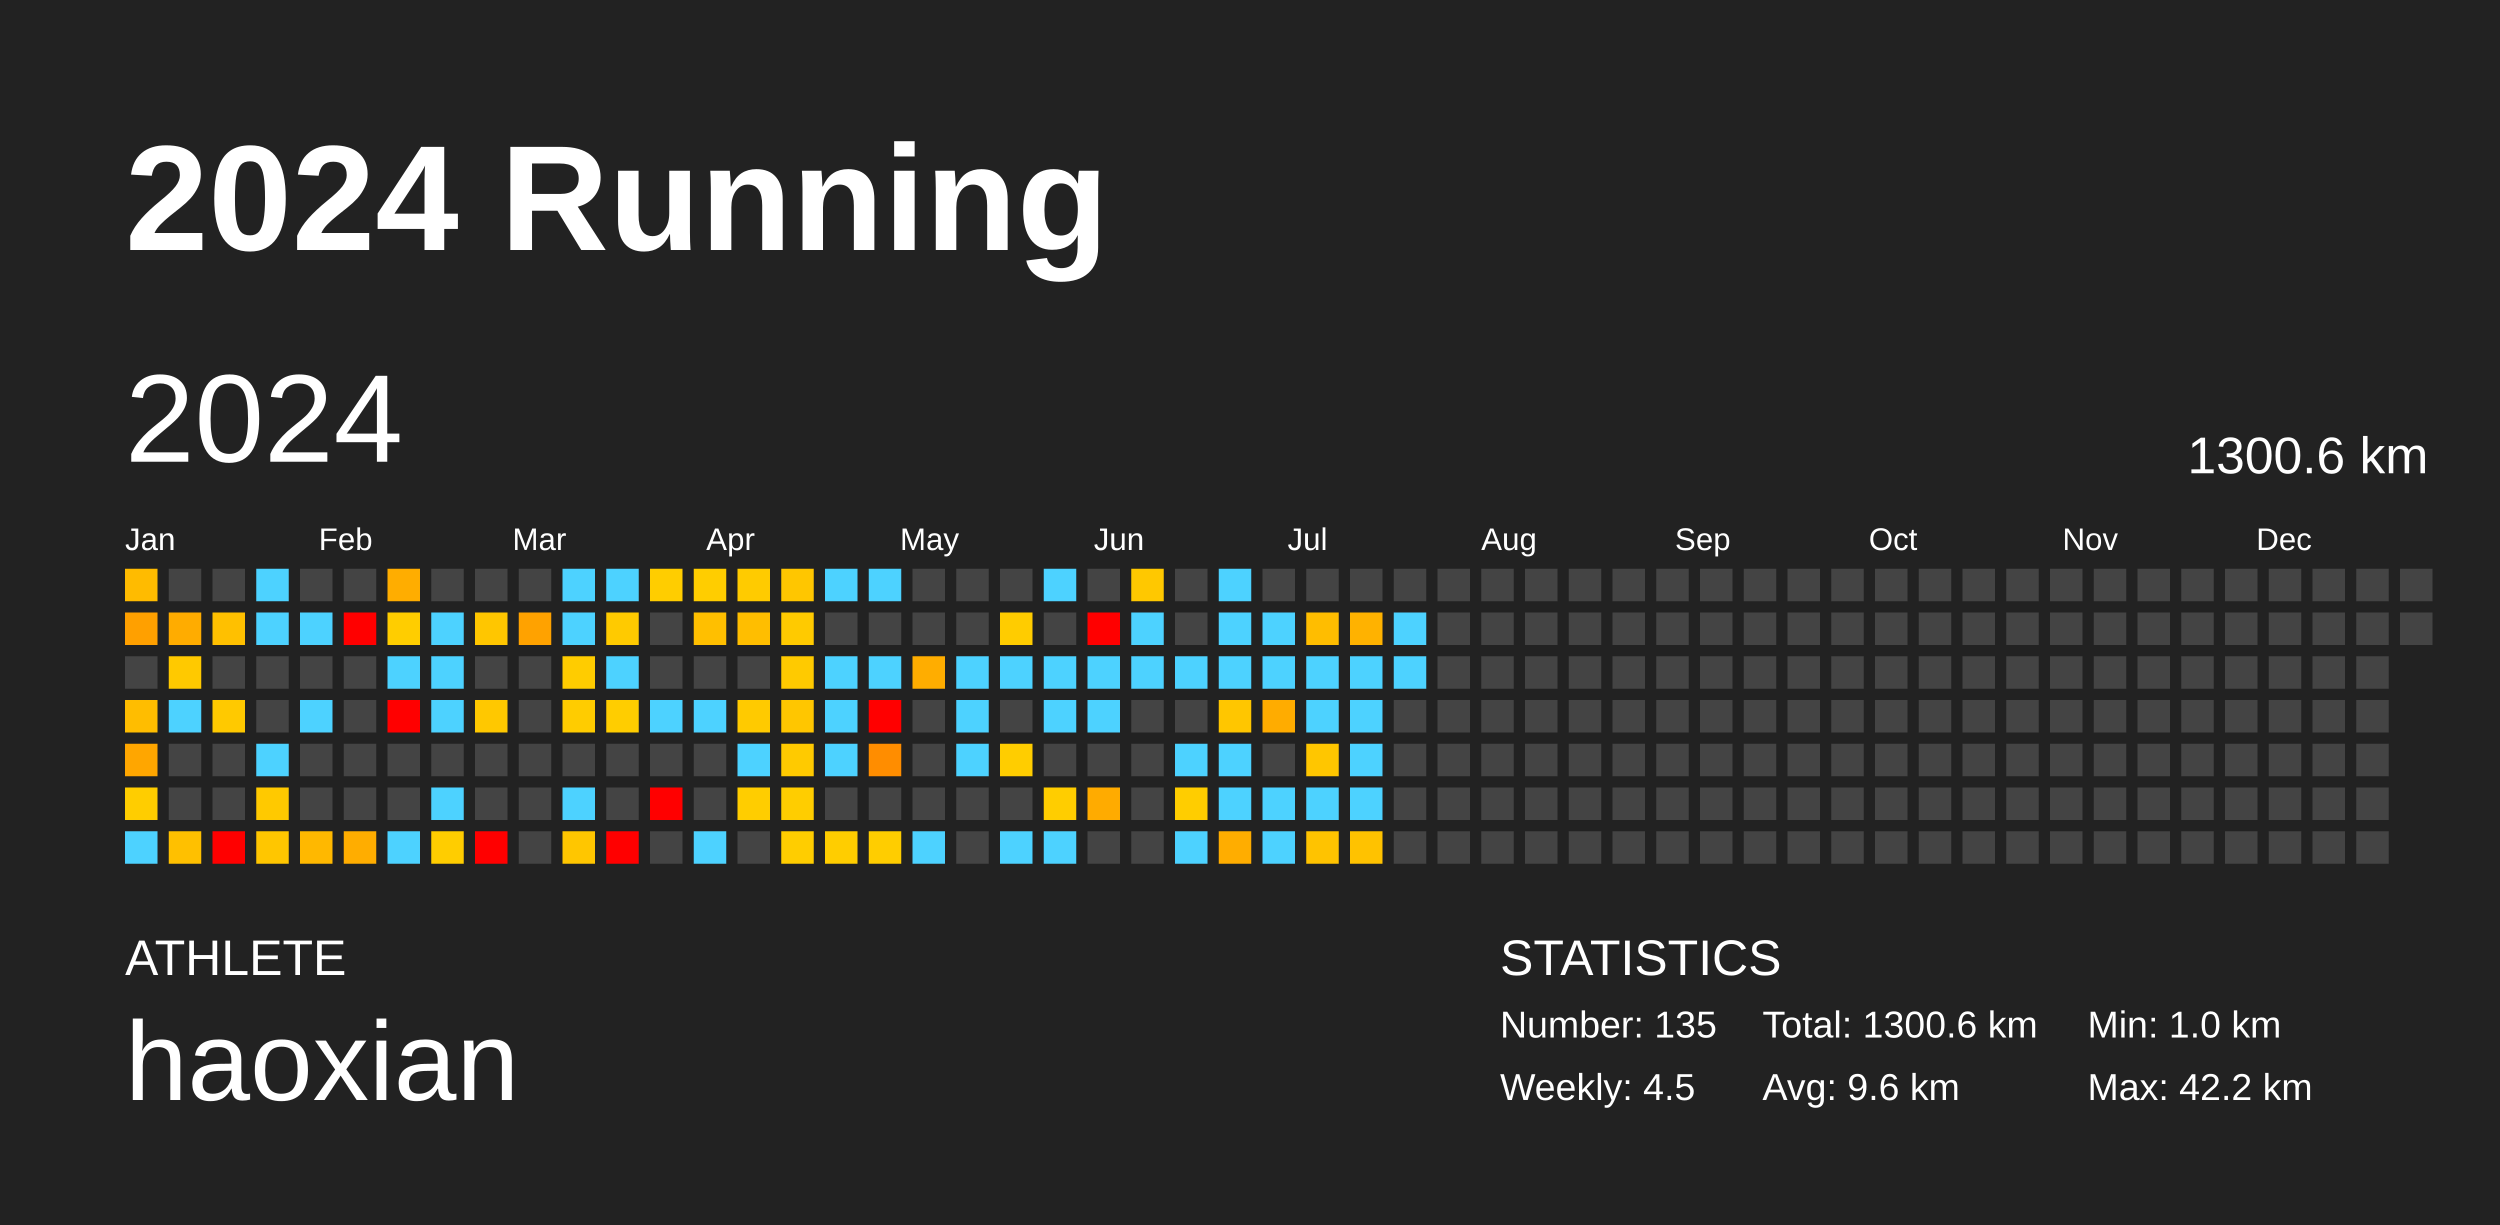
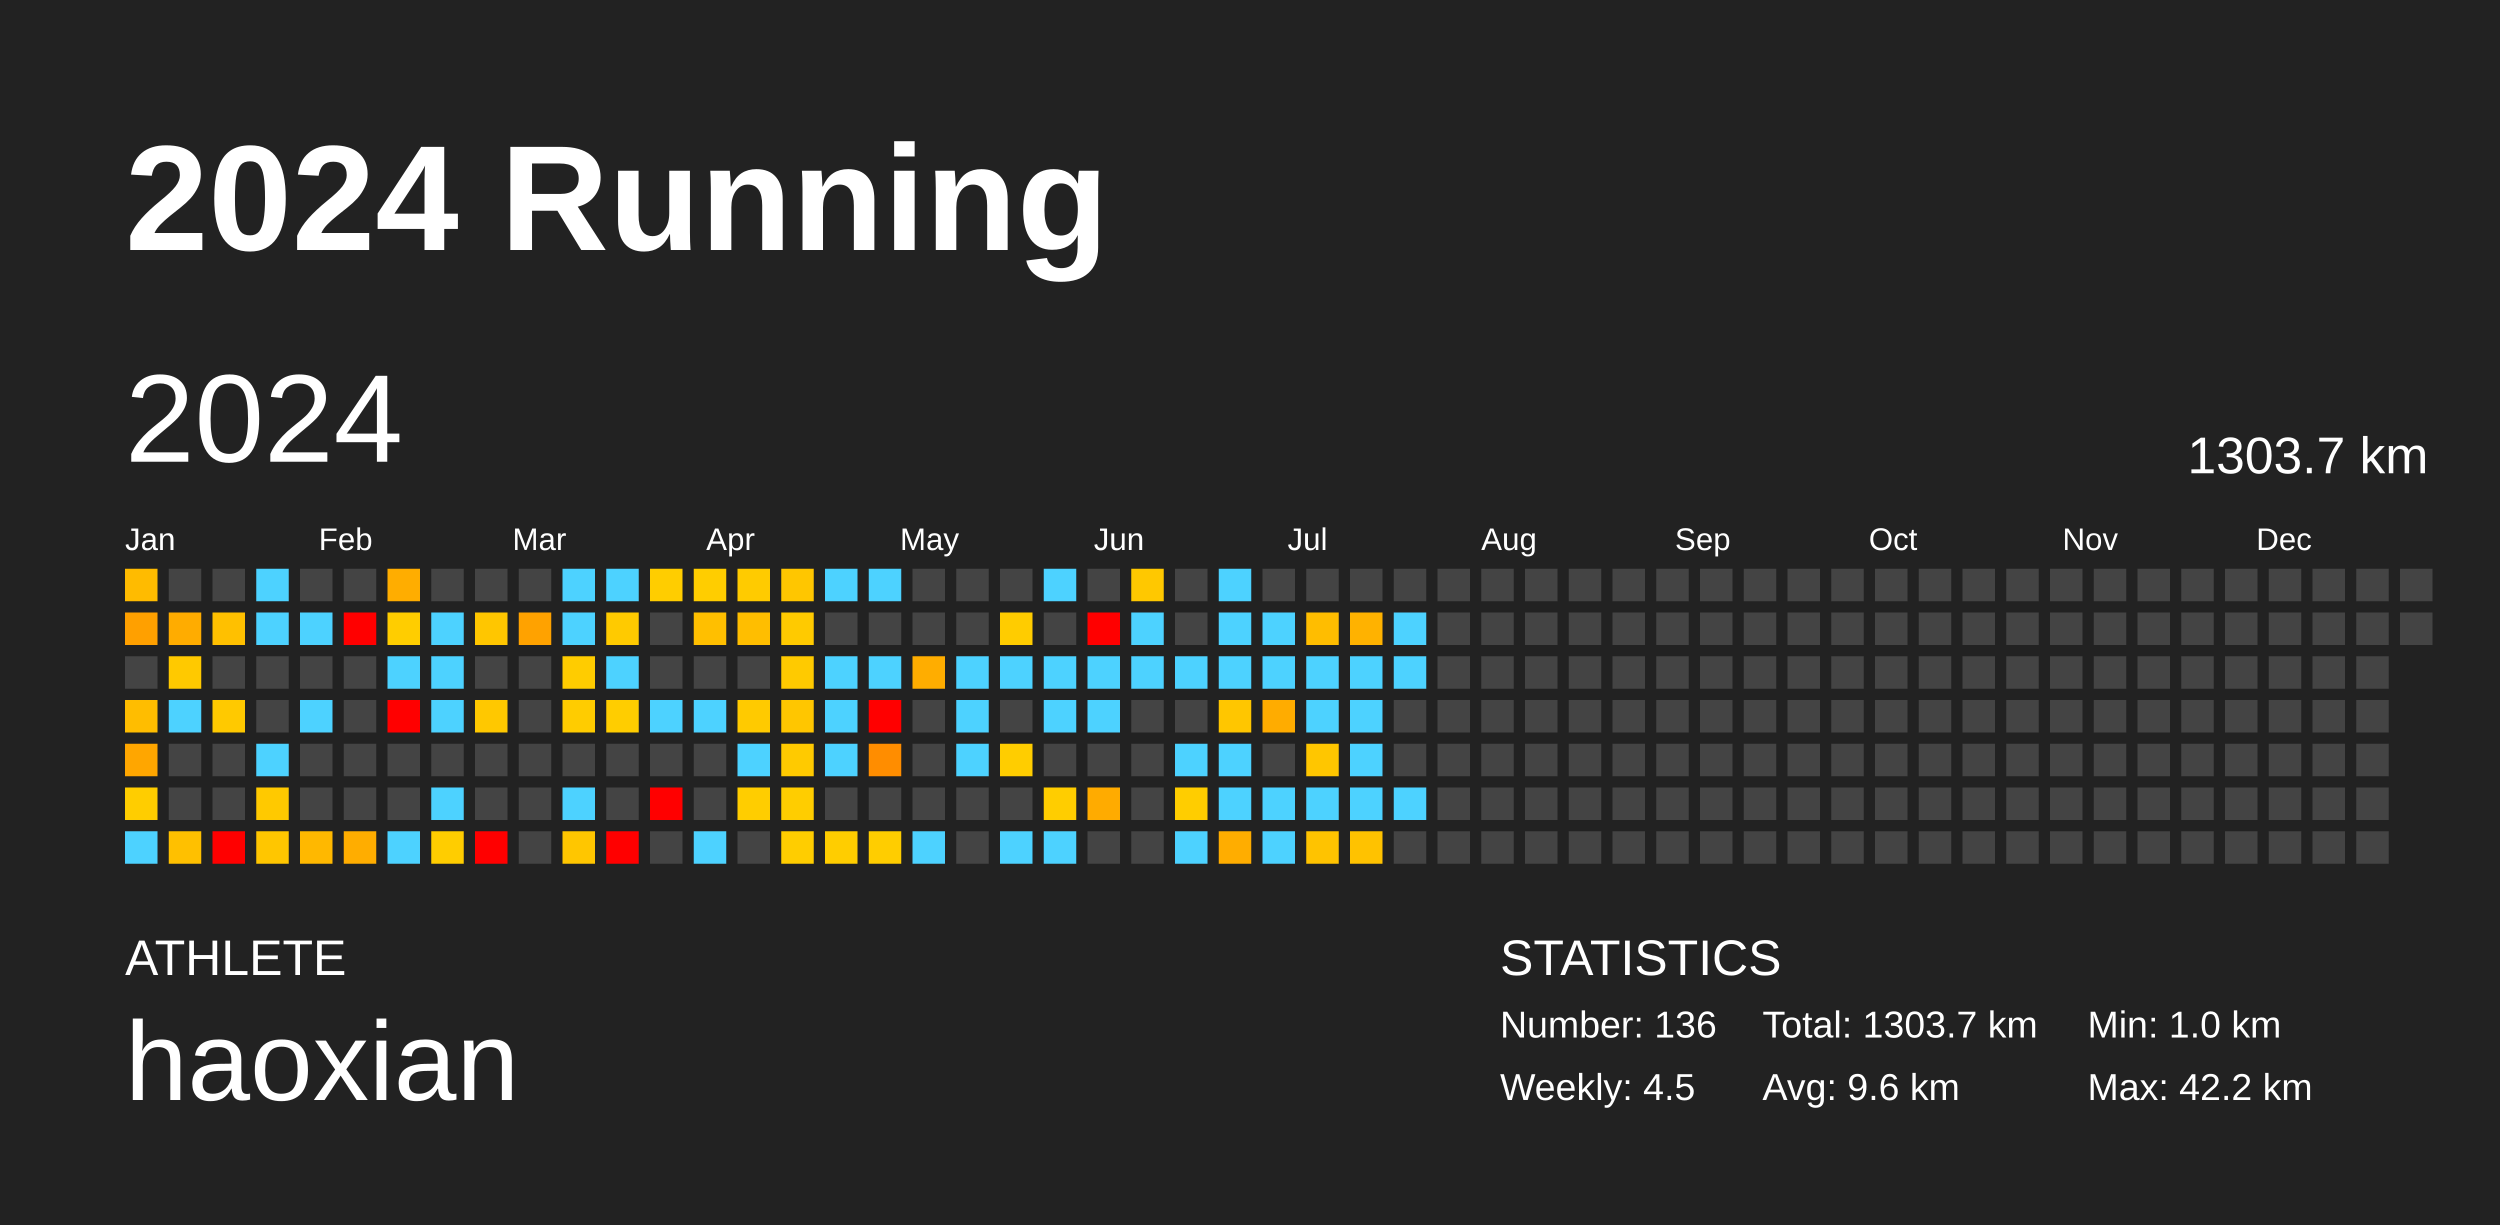
<svg xmlns="http://www.w3.org/2000/svg" baseProfile="full" height="98mm" version="1.1" viewBox="0,0,200,98" width="200mm">
  <defs />
  <rect fill="#222222" height="98" width="200" x="0" y="0" />
  <text fill="#FFFFFF" style="font-size:12px; font-family:Arial; font-weight:bold;" x="10" y="20">2024 Running</text>
  <text fill="#FFFFFF" style="font-size:4px; font-family:Arial" x="10" y="78">ATHLETE</text>
  <text fill="#FFFFFF" style="font-size:9px; font-family:Arial" x="10" y="88">haoxian</text>
  <text fill="#FFFFFF" style="font-size:4px; font-family:Arial" x="120" y="78">STATISTICS</text>
-   <text fill="#FFFFFF" style="font-size:3px; font-family:Arial" x="120" y="83">Number: 135</text>
+   <text fill="#FFFFFF" style="font-size:3px; font-family:Arial" x="120" y="83">Number: 136</text>
  <text fill="#FFFFFF" style="font-size:3px; font-family:Arial" x="120" y="88">Weekly: 4.5</text>
-   <text fill="#FFFFFF" style="font-size:3px; font-family:Arial" x="141" y="83">Total: 1300.6 km</text>
+   <text fill="#FFFFFF" style="font-size:3px; font-family:Arial" x="141" y="83">Total: 1303.7 km</text>
  <text fill="#FFFFFF" style="font-size:3px; font-family:Arial" x="141" y="88">Avg: 9.6 km</text>
  <text fill="#FFFFFF" style="font-size:3px; font-family:Arial" x="167" y="83">Min: 1.0 km</text>
  <text fill="#FFFFFF" style="font-size:3px; font-family:Arial" x="167" y="88">Max: 42.2 km</text>
  <text dominant-baseline="hanging" fill="#FFFFFF" style="font-size:10.0px; font-family:Arial;" x="10" y="30">2024</text>
-   <text dominant-baseline="hanging" fill="#FFFFFF" style="font-size:4.125px; font-family:Arial;" x="175" y="35">1300.6 km</text>
+   <text dominant-baseline="hanging" fill="#FFFFFF" style="font-size:4.125px; font-family:Arial;" x="175" y="35">1303.7 km</text>
  <text fill="#FFFFFF" style="font-size:2.5px; font-family:Arial" x="10.0" y="44">Jan</text>
  <text fill="#FFFFFF" style="font-size:2.5px; font-family:Arial" x="25.5" y="44">Feb</text>
  <text fill="#FFFFFF" style="font-size:2.5px; font-family:Arial" x="41.0" y="44">Mar</text>
  <text fill="#FFFFFF" style="font-size:2.5px; font-family:Arial" x="56.5" y="44">Apr</text>
  <text fill="#FFFFFF" style="font-size:2.5px; font-family:Arial" x="72.0" y="44">May</text>
  <text fill="#FFFFFF" style="font-size:2.5px; font-family:Arial" x="87.5" y="44">Jun</text>
  <text fill="#FFFFFF" style="font-size:2.5px; font-family:Arial" x="103.0" y="44">Jul</text>
  <text fill="#FFFFFF" style="font-size:2.5px; font-family:Arial" x="118.5" y="44">Aug</text>
  <text fill="#FFFFFF" style="font-size:2.5px; font-family:Arial" x="134.0" y="44">Sep</text>
  <text fill="#FFFFFF" style="font-size:2.5px; font-family:Arial" x="149.5" y="44">Oct</text>
  <text fill="#FFFFFF" style="font-size:2.5px; font-family:Arial" x="165.0" y="44">Nov</text>
  <text fill="#FFFFFF" style="font-size:2.5px; font-family:Arial" x="180.5" y="44">Dec</text>
  <rect fill="#ffbb00" height="2.6" width="2.6" x="10.0" y="45.5" />
  <rect fill="#ffa000" height="2.6" width="2.6" x="10.0" y="49.0" />
  <rect fill="#444444" height="2.6" width="2.6" x="10.0" y="52.5" />
  <rect fill="#ffbd00" height="2.6" width="2.6" x="10.0" y="56.0" />
  <rect fill="#ffa600" height="2.6" width="2.6" x="10.0" y="59.5" />
  <rect fill="#ffcd00" height="2.6" width="2.6" x="10.0" y="63.0" />
  <rect fill="#4dd2ff" height="2.6" width="2.6" x="10.0" y="66.5" />
  <rect fill="#444444" height="2.6" width="2.6" x="13.5" y="45.5" />
  <rect fill="#ffac00" height="2.6" width="2.6" x="13.5" y="49.0" />
  <rect fill="#ffc900" height="2.6" width="2.6" x="13.5" y="52.5" />
  <rect fill="#4dd2ff" height="2.6" width="2.6" x="13.5" y="56.0" />
  <rect fill="#444444" height="2.6" width="2.6" x="13.5" y="59.5" />
  <rect fill="#444444" height="2.6" width="2.6" x="13.5" y="63.0" />
  <rect fill="#ffc000" height="2.6" width="2.6" x="13.5" y="66.5" />
  <rect fill="#444444" height="2.6" width="2.6" x="17.0" y="45.5" />
  <rect fill="#ffc000" height="2.6" width="2.6" x="17.0" y="49.0" />
  <rect fill="#444444" height="2.6" width="2.6" x="17.0" y="52.5" />
  <rect fill="#ffc900" height="2.6" width="2.6" x="17.0" y="56.0" />
  <rect fill="#444444" height="2.6" width="2.6" x="17.0" y="59.5" />
  <rect fill="#444444" height="2.6" width="2.6" x="17.0" y="63.0" />
  <rect fill="red" height="2.6" width="2.6" x="17.0" y="66.5" />
  <rect fill="#4dd2ff" height="2.6" width="2.6" x="20.5" y="45.5" />
  <rect fill="#4dd2ff" height="2.6" width="2.6" x="20.5" y="49.0" />
  <rect fill="#444444" height="2.6" width="2.6" x="20.5" y="52.5" />
  <rect fill="#444444" height="2.6" width="2.6" x="20.5" y="56.0" />
  <rect fill="#4dd2ff" height="2.6" width="2.6" x="20.5" y="59.5" />
  <rect fill="#ffc900" height="2.6" width="2.6" x="20.5" y="63.0" />
  <rect fill="#ffc600" height="2.6" width="2.6" x="20.5" y="66.5" />
  <rect fill="#444444" height="2.6" width="2.6" x="24.0" y="45.5" />
  <rect fill="#4dd2ff" height="2.6" width="2.6" x="24.0" y="49.0" />
  <rect fill="#444444" height="2.6" width="2.6" x="24.0" y="52.5" />
  <rect fill="#4dd2ff" height="2.6" width="2.6" x="24.0" y="56.0" />
  <rect fill="#444444" height="2.6" width="2.6" x="24.0" y="59.5" />
  <rect fill="#444444" height="2.6" width="2.6" x="24.0" y="63.0" />
  <rect fill="#ffb800" height="2.6" width="2.6" x="24.0" y="66.5" />
  <rect fill="#444444" height="2.6" width="2.6" x="27.5" y="45.5" />
  <rect fill="red" height="2.6" width="2.6" x="27.5" y="49.0" />
  <rect fill="#444444" height="2.6" width="2.6" x="27.5" y="52.5" />
  <rect fill="#444444" height="2.6" width="2.6" x="27.5" y="56.0" />
  <rect fill="#444444" height="2.6" width="2.6" x="27.5" y="59.5" />
  <rect fill="#444444" height="2.6" width="2.6" x="27.5" y="63.0" />
  <rect fill="#ffad00" height="2.6" width="2.6" x="27.5" y="66.5" />
  <rect fill="#ffad00" height="2.6" width="2.6" x="31.0" y="45.5" />
  <rect fill="#ffcd00" height="2.6" width="2.6" x="31.0" y="49.0" />
  <rect fill="#4dd2ff" height="2.6" width="2.6" x="31.0" y="52.5" />
  <rect fill="red" height="2.6" width="2.6" x="31.0" y="56.0" />
  <rect fill="#444444" height="2.6" width="2.6" x="31.0" y="59.5" />
  <rect fill="#444444" height="2.6" width="2.6" x="31.0" y="63.0" />
  <rect fill="#4dd2ff" height="2.6" width="2.6" x="31.0" y="66.5" />
  <rect fill="#444444" height="2.6" width="2.6" x="34.5" y="45.5" />
  <rect fill="#4dd2ff" height="2.6" width="2.6" x="34.5" y="49.0" />
  <rect fill="#4dd2ff" height="2.6" width="2.6" x="34.5" y="52.5" />
  <rect fill="#4dd2ff" height="2.6" width="2.6" x="34.5" y="56.0" />
  <rect fill="#444444" height="2.6" width="2.6" x="34.5" y="59.5" />
  <rect fill="#4dd2ff" height="2.6" width="2.6" x="34.5" y="63.0" />
  <rect fill="#ffcd00" height="2.6" width="2.6" x="34.5" y="66.5" />
  <rect fill="#444444" height="2.6" width="2.6" x="38.0" y="45.5" />
  <rect fill="#ffc600" height="2.6" width="2.6" x="38.0" y="49.0" />
  <rect fill="#444444" height="2.6" width="2.6" x="38.0" y="52.5" />
  <rect fill="#ffc800" height="2.6" width="2.6" x="38.0" y="56.0" />
  <rect fill="#444444" height="2.6" width="2.6" x="38.0" y="59.5" />
  <rect fill="#444444" height="2.6" width="2.6" x="38.0" y="63.0" />
  <rect fill="red" height="2.6" width="2.6" x="38.0" y="66.5" />
  <rect fill="#444444" height="2.6" width="2.6" x="41.5" y="45.5" />
  <rect fill="#ffa200" height="2.6" width="2.6" x="41.5" y="49.0" />
  <rect fill="#444444" height="2.6" width="2.6" x="41.5" y="52.5" />
  <rect fill="#444444" height="2.6" width="2.6" x="41.5" y="56.0" />
  <rect fill="#444444" height="2.6" width="2.6" x="41.5" y="59.5" />
  <rect fill="#444444" height="2.6" width="2.6" x="41.5" y="63.0" />
  <rect fill="#444444" height="2.6" width="2.6" x="41.5" y="66.5" />
  <rect fill="#4dd2ff" height="2.6" width="2.6" x="45.0" y="45.5" />
  <rect fill="#4dd2ff" height="2.6" width="2.6" x="45.0" y="49.0" />
  <rect fill="#ffcc00" height="2.6" width="2.6" x="45.0" y="52.5" />
  <rect fill="#ffcc00" height="2.6" width="2.6" x="45.0" y="56.0" />
  <rect fill="#444444" height="2.6" width="2.6" x="45.0" y="59.5" />
  <rect fill="#4dd2ff" height="2.6" width="2.6" x="45.0" y="63.0" />
  <rect fill="#ffc600" height="2.6" width="2.6" x="45.0" y="66.5" />
  <rect fill="#4dd2ff" height="2.6" width="2.6" x="48.5" y="45.5" />
  <rect fill="#ffca00" height="2.6" width="2.6" x="48.5" y="49.0" />
  <rect fill="#4dd2ff" height="2.6" width="2.6" x="48.5" y="52.5" />
  <rect fill="#ffcd00" height="2.6" width="2.6" x="48.5" y="56.0" />
  <rect fill="#444444" height="2.6" width="2.6" x="48.5" y="59.5" />
  <rect fill="#444444" height="2.6" width="2.6" x="48.5" y="63.0" />
  <rect fill="red" height="2.6" width="2.6" x="48.5" y="66.5" />
  <rect fill="#ffcd00" height="2.6" width="2.6" x="52.0" y="45.5" />
  <rect fill="#444444" height="2.6" width="2.6" x="52.0" y="49.0" />
  <rect fill="#444444" height="2.6" width="2.6" x="52.0" y="52.5" />
  <rect fill="#4dd2ff" height="2.6" width="2.6" x="52.0" y="56.0" />
  <rect fill="#444444" height="2.6" width="2.6" x="52.0" y="59.5" />
  <rect fill="red" height="2.6" width="2.6" x="52.0" y="63.0" />
  <rect fill="#444444" height="2.6" width="2.6" x="52.0" y="66.5" />
  <rect fill="#ffcd00" height="2.6" width="2.6" x="55.5" y="45.5" />
  <rect fill="#ffbf00" height="2.6" width="2.6" x="55.5" y="49.0" />
  <rect fill="#444444" height="2.6" width="2.6" x="55.5" y="52.5" />
  <rect fill="#4dd2ff" height="2.6" width="2.6" x="55.5" y="56.0" />
  <rect fill="#444444" height="2.6" width="2.6" x="55.5" y="59.5" />
  <rect fill="#444444" height="2.6" width="2.6" x="55.5" y="63.0" />
  <rect fill="#4dd2ff" height="2.6" width="2.6" x="55.5" y="66.5" />
  <rect fill="#ffcb00" height="2.6" width="2.6" x="59.0" y="45.5" />
  <rect fill="#ffbe00" height="2.6" width="2.6" x="59.0" y="49.0" />
  <rect fill="#444444" height="2.6" width="2.6" x="59.0" y="52.5" />
  <rect fill="#ffca00" height="2.6" width="2.6" x="59.0" y="56.0" />
  <rect fill="#4dd2ff" height="2.6" width="2.6" x="59.0" y="59.5" />
  <rect fill="#ffcd00" height="2.6" width="2.6" x="59.0" y="63.0" />
  <rect fill="#444444" height="2.6" width="2.6" x="59.0" y="66.5" />
  <rect fill="#ffc600" height="2.6" width="2.6" x="62.5" y="45.5" />
  <rect fill="#ffca00" height="2.6" width="2.6" x="62.5" y="49.0" />
  <rect fill="#ffca00" height="2.6" width="2.6" x="62.5" y="52.5" />
  <rect fill="#ffc600" height="2.6" width="2.6" x="62.5" y="56.0" />
  <rect fill="#ffca00" height="2.6" width="2.6" x="62.5" y="59.5" />
  <rect fill="#ffcd00" height="2.6" width="2.6" x="62.5" y="63.0" />
  <rect fill="#ffcd00" height="2.6" width="2.6" x="62.5" y="66.5" />
  <rect fill="#4dd2ff" height="2.6" width="2.6" x="66.0" y="45.5" />
  <rect fill="#444444" height="2.6" width="2.6" x="66.0" y="49.0" />
  <rect fill="#4dd2ff" height="2.6" width="2.6" x="66.0" y="52.5" />
  <rect fill="#4dd2ff" height="2.6" width="2.6" x="66.0" y="56.0" />
  <rect fill="#4dd2ff" height="2.6" width="2.6" x="66.0" y="59.5" />
  <rect fill="#444444" height="2.6" width="2.6" x="66.0" y="63.0" />
  <rect fill="#ffcd00" height="2.6" width="2.6" x="66.0" y="66.5" />
  <rect fill="#4dd2ff" height="2.6" width="2.6" x="69.5" y="45.5" />
  <rect fill="#444444" height="2.6" width="2.6" x="69.5" y="49.0" />
  <rect fill="#4dd2ff" height="2.6" width="2.6" x="69.5" y="52.5" />
  <rect fill="red" height="2.6" width="2.6" x="69.5" y="56.0" />
  <rect fill="#ff8d00" height="2.6" width="2.6" x="69.5" y="59.5" />
  <rect fill="#444444" height="2.6" width="2.6" x="69.5" y="63.0" />
  <rect fill="#ffcd00" height="2.6" width="2.6" x="69.5" y="66.5" />
  <rect fill="#444444" height="2.6" width="2.6" x="73.0" y="45.5" />
  <rect fill="#444444" height="2.6" width="2.6" x="73.0" y="49.0" />
  <rect fill="#ffad00" height="2.6" width="2.6" x="73.0" y="52.5" />
  <rect fill="#444444" height="2.6" width="2.6" x="73.0" y="56.0" />
  <rect fill="#444444" height="2.6" width="2.6" x="73.0" y="59.5" />
  <rect fill="#444444" height="2.6" width="2.6" x="73.0" y="63.0" />
  <rect fill="#4dd2ff" height="2.6" width="2.6" x="73.0" y="66.5" />
  <rect fill="#444444" height="2.6" width="2.6" x="76.5" y="45.5" />
  <rect fill="#444444" height="2.6" width="2.6" x="76.5" y="49.0" />
  <rect fill="#4dd2ff" height="2.6" width="2.6" x="76.5" y="52.5" />
  <rect fill="#4dd2ff" height="2.6" width="2.6" x="76.5" y="56.0" />
  <rect fill="#4dd2ff" height="2.6" width="2.6" x="76.5" y="59.5" />
  <rect fill="#444444" height="2.6" width="2.6" x="76.5" y="63.0" />
  <rect fill="#444444" height="2.6" width="2.6" x="76.5" y="66.5" />
  <rect fill="#444444" height="2.6" width="2.6" x="80.0" y="45.5" />
  <rect fill="#ffcc00" height="2.6" width="2.6" x="80.0" y="49.0" />
  <rect fill="#4dd2ff" height="2.6" width="2.6" x="80.0" y="52.5" />
  <rect fill="#444444" height="2.6" width="2.6" x="80.0" y="56.0" />
  <rect fill="#ffcd00" height="2.6" width="2.6" x="80.0" y="59.5" />
  <rect fill="#444444" height="2.6" width="2.6" x="80.0" y="63.0" />
  <rect fill="#4dd2ff" height="2.6" width="2.6" x="80.0" y="66.5" />
  <rect fill="#4dd2ff" height="2.6" width="2.6" x="83.5" y="45.5" />
  <rect fill="#444444" height="2.6" width="2.6" x="83.5" y="49.0" />
  <rect fill="#4dd2ff" height="2.6" width="2.6" x="83.5" y="52.5" />
  <rect fill="#4dd2ff" height="2.6" width="2.6" x="83.5" y="56.0" />
  <rect fill="#444444" height="2.6" width="2.6" x="83.5" y="59.5" />
  <rect fill="#ffcd00" height="2.6" width="2.6" x="83.5" y="63.0" />
  <rect fill="#4dd2ff" height="2.6" width="2.6" x="83.5" y="66.5" />
  <rect fill="#444444" height="2.6" width="2.6" x="87.0" y="45.5" />
  <rect fill="red" height="2.6" width="2.6" x="87.0" y="49.0" />
  <rect fill="#4dd2ff" height="2.6" width="2.6" x="87.0" y="52.5" />
  <rect fill="#4dd2ff" height="2.6" width="2.6" x="87.0" y="56.0" />
  <rect fill="#444444" height="2.6" width="2.6" x="87.0" y="59.5" />
  <rect fill="#ffab00" height="2.6" width="2.6" x="87.0" y="63.0" />
  <rect fill="#444444" height="2.6" width="2.6" x="87.0" y="66.5" />
  <rect fill="#ffc800" height="2.6" width="2.6" x="90.5" y="45.5" />
  <rect fill="#4dd2ff" height="2.6" width="2.6" x="90.5" y="49.0" />
  <rect fill="#4dd2ff" height="2.6" width="2.6" x="90.5" y="52.5" />
  <rect fill="#444444" height="2.6" width="2.6" x="90.5" y="56.0" />
  <rect fill="#444444" height="2.6" width="2.6" x="90.5" y="59.5" />
  <rect fill="#444444" height="2.6" width="2.6" x="90.5" y="63.0" />
  <rect fill="#444444" height="2.6" width="2.6" x="90.5" y="66.5" />
  <rect fill="#444444" height="2.6" width="2.6" x="94.0" y="45.5" />
  <rect fill="#444444" height="2.6" width="2.6" x="94.0" y="49.0" />
  <rect fill="#4dd2ff" height="2.6" width="2.6" x="94.0" y="52.5" />
  <rect fill="#444444" height="2.6" width="2.6" x="94.0" y="56.0" />
  <rect fill="#4dd2ff" height="2.6" width="2.6" x="94.0" y="59.5" />
  <rect fill="#ffcd00" height="2.6" width="2.6" x="94.0" y="63.0" />
  <rect fill="#4dd2ff" height="2.6" width="2.6" x="94.0" y="66.5" />
  <rect fill="#4dd2ff" height="2.6" width="2.6" x="97.5" y="45.5" />
  <rect fill="#4dd2ff" height="2.6" width="2.6" x="97.5" y="49.0" />
  <rect fill="#4dd2ff" height="2.6" width="2.6" x="97.5" y="52.5" />
  <rect fill="#ffc600" height="2.6" width="2.6" x="97.5" y="56.0" />
  <rect fill="#4dd2ff" height="2.6" width="2.6" x="97.5" y="59.5" />
  <rect fill="#4dd2ff" height="2.6" width="2.6" x="97.5" y="63.0" />
  <rect fill="#ffad00" height="2.6" width="2.6" x="97.5" y="66.5" />
  <rect fill="#444444" height="2.6" width="2.6" x="101.0" y="45.5" />
  <rect fill="#4dd2ff" height="2.6" width="2.6" x="101.0" y="49.0" />
  <rect fill="#4dd2ff" height="2.6" width="2.6" x="101.0" y="52.5" />
  <rect fill="#ffac00" height="2.6" width="2.6" x="101.0" y="56.0" />
  <rect fill="#444444" height="2.6" width="2.6" x="101.0" y="59.5" />
  <rect fill="#4dd2ff" height="2.6" width="2.6" x="101.0" y="63.0" />
  <rect fill="#4dd2ff" height="2.6" width="2.6" x="101.0" y="66.5" />
  <rect fill="#444444" height="2.6" width="2.6" x="104.5" y="45.5" />
  <rect fill="#ffbd00" height="2.6" width="2.6" x="104.5" y="49.0" />
  <rect fill="#4dd2ff" height="2.6" width="2.6" x="104.5" y="52.5" />
  <rect fill="#4dd2ff" height="2.6" width="2.6" x="104.5" y="56.0" />
  <rect fill="#ffc600" height="2.6" width="2.6" x="104.5" y="59.5" />
  <rect fill="#4dd2ff" height="2.6" width="2.6" x="104.5" y="63.0" />
  <rect fill="#ffc300" height="2.6" width="2.6" x="104.5" y="66.5" />
  <rect fill="#444444" height="2.6" width="2.6" x="108.0" y="45.5" />
  <rect fill="#ffb200" height="2.6" width="2.6" x="108.0" y="49.0" />
  <rect fill="#4dd2ff" height="2.6" width="2.6" x="108.0" y="52.5" />
  <rect fill="#4dd2ff" height="2.6" width="2.6" x="108.0" y="56.0" />
  <rect fill="#4dd2ff" height="2.6" width="2.6" x="108.0" y="59.5" />
  <rect fill="#4dd2ff" height="2.6" width="2.6" x="108.0" y="63.0" />
  <rect fill="#ffc200" height="2.6" width="2.6" x="108.0" y="66.5" />
  <rect fill="#444444" height="2.6" width="2.6" x="111.5" y="45.5" />
  <rect fill="#4dd2ff" height="2.6" width="2.6" x="111.5" y="49.0" />
  <rect fill="#4dd2ff" height="2.6" width="2.6" x="111.5" y="52.5" />
  <rect fill="#444444" height="2.6" width="2.6" x="111.5" y="56.0" />
  <rect fill="#444444" height="2.6" width="2.6" x="111.5" y="59.5" />
-   <rect fill="#444444" height="2.6" width="2.6" x="111.5" y="63.0" />
+   <rect fill="#4dd2ff" height="2.6" width="2.6" x="111.5" y="63.0" />
  <rect fill="#444444" height="2.6" width="2.6" x="111.5" y="66.5" />
  <rect fill="#444444" height="2.6" width="2.6" x="115.0" y="45.5" />
  <rect fill="#444444" height="2.6" width="2.6" x="115.0" y="49.0" />
  <rect fill="#444444" height="2.6" width="2.6" x="115.0" y="52.5" />
  <rect fill="#444444" height="2.6" width="2.6" x="115.0" y="56.0" />
  <rect fill="#444444" height="2.6" width="2.6" x="115.0" y="59.5" />
  <rect fill="#444444" height="2.6" width="2.6" x="115.0" y="63.0" />
  <rect fill="#444444" height="2.6" width="2.6" x="115.0" y="66.5" />
  <rect fill="#444444" height="2.6" width="2.6" x="118.5" y="45.5" />
  <rect fill="#444444" height="2.6" width="2.6" x="118.5" y="49.0" />
  <rect fill="#444444" height="2.6" width="2.6" x="118.5" y="52.5" />
  <rect fill="#444444" height="2.6" width="2.6" x="118.5" y="56.0" />
  <rect fill="#444444" height="2.6" width="2.6" x="118.5" y="59.5" />
  <rect fill="#444444" height="2.6" width="2.6" x="118.5" y="63.0" />
  <rect fill="#444444" height="2.6" width="2.6" x="118.5" y="66.5" />
  <rect fill="#444444" height="2.6" width="2.6" x="122.0" y="45.5" />
  <rect fill="#444444" height="2.6" width="2.6" x="122.0" y="49.0" />
  <rect fill="#444444" height="2.6" width="2.6" x="122.0" y="52.5" />
  <rect fill="#444444" height="2.6" width="2.6" x="122.0" y="56.0" />
  <rect fill="#444444" height="2.6" width="2.6" x="122.0" y="59.5" />
  <rect fill="#444444" height="2.6" width="2.6" x="122.0" y="63.0" />
  <rect fill="#444444" height="2.6" width="2.6" x="122.0" y="66.5" />
  <rect fill="#444444" height="2.6" width="2.6" x="125.5" y="45.5" />
  <rect fill="#444444" height="2.6" width="2.6" x="125.5" y="49.0" />
  <rect fill="#444444" height="2.6" width="2.6" x="125.5" y="52.5" />
  <rect fill="#444444" height="2.6" width="2.6" x="125.5" y="56.0" />
  <rect fill="#444444" height="2.6" width="2.6" x="125.5" y="59.5" />
  <rect fill="#444444" height="2.6" width="2.6" x="125.5" y="63.0" />
  <rect fill="#444444" height="2.6" width="2.6" x="125.5" y="66.5" />
  <rect fill="#444444" height="2.6" width="2.6" x="129.0" y="45.5" />
  <rect fill="#444444" height="2.6" width="2.6" x="129.0" y="49.0" />
  <rect fill="#444444" height="2.6" width="2.6" x="129.0" y="52.5" />
  <rect fill="#444444" height="2.6" width="2.6" x="129.0" y="56.0" />
  <rect fill="#444444" height="2.6" width="2.6" x="129.0" y="59.5" />
  <rect fill="#444444" height="2.6" width="2.6" x="129.0" y="63.0" />
  <rect fill="#444444" height="2.6" width="2.6" x="129.0" y="66.5" />
  <rect fill="#444444" height="2.6" width="2.6" x="132.5" y="45.5" />
  <rect fill="#444444" height="2.6" width="2.6" x="132.5" y="49.0" />
  <rect fill="#444444" height="2.6" width="2.6" x="132.5" y="52.5" />
  <rect fill="#444444" height="2.6" width="2.6" x="132.5" y="56.0" />
  <rect fill="#444444" height="2.6" width="2.6" x="132.5" y="59.5" />
  <rect fill="#444444" height="2.6" width="2.6" x="132.5" y="63.0" />
  <rect fill="#444444" height="2.6" width="2.6" x="132.5" y="66.5" />
  <rect fill="#444444" height="2.6" width="2.6" x="136.0" y="45.5" />
  <rect fill="#444444" height="2.6" width="2.6" x="136.0" y="49.0" />
  <rect fill="#444444" height="2.6" width="2.6" x="136.0" y="52.5" />
  <rect fill="#444444" height="2.6" width="2.6" x="136.0" y="56.0" />
  <rect fill="#444444" height="2.6" width="2.6" x="136.0" y="59.5" />
  <rect fill="#444444" height="2.6" width="2.6" x="136.0" y="63.0" />
  <rect fill="#444444" height="2.6" width="2.6" x="136.0" y="66.5" />
  <rect fill="#444444" height="2.6" width="2.6" x="139.5" y="45.5" />
  <rect fill="#444444" height="2.6" width="2.6" x="139.5" y="49.0" />
  <rect fill="#444444" height="2.6" width="2.6" x="139.5" y="52.5" />
  <rect fill="#444444" height="2.6" width="2.6" x="139.5" y="56.0" />
  <rect fill="#444444" height="2.6" width="2.6" x="139.5" y="59.5" />
  <rect fill="#444444" height="2.6" width="2.6" x="139.5" y="63.0" />
  <rect fill="#444444" height="2.6" width="2.6" x="139.5" y="66.5" />
  <rect fill="#444444" height="2.6" width="2.6" x="143.0" y="45.5" />
  <rect fill="#444444" height="2.6" width="2.6" x="143.0" y="49.0" />
  <rect fill="#444444" height="2.6" width="2.6" x="143.0" y="52.5" />
  <rect fill="#444444" height="2.6" width="2.6" x="143.0" y="56.0" />
  <rect fill="#444444" height="2.6" width="2.6" x="143.0" y="59.5" />
  <rect fill="#444444" height="2.6" width="2.6" x="143.0" y="63.0" />
  <rect fill="#444444" height="2.6" width="2.6" x="143.0" y="66.5" />
  <rect fill="#444444" height="2.6" width="2.6" x="146.5" y="45.5" />
  <rect fill="#444444" height="2.6" width="2.6" x="146.5" y="49.0" />
  <rect fill="#444444" height="2.6" width="2.6" x="146.5" y="52.5" />
  <rect fill="#444444" height="2.6" width="2.6" x="146.5" y="56.0" />
  <rect fill="#444444" height="2.6" width="2.6" x="146.5" y="59.5" />
  <rect fill="#444444" height="2.6" width="2.6" x="146.5" y="63.0" />
  <rect fill="#444444" height="2.6" width="2.6" x="146.5" y="66.5" />
  <rect fill="#444444" height="2.6" width="2.6" x="150.0" y="45.5" />
  <rect fill="#444444" height="2.6" width="2.6" x="150.0" y="49.0" />
  <rect fill="#444444" height="2.6" width="2.6" x="150.0" y="52.5" />
  <rect fill="#444444" height="2.6" width="2.6" x="150.0" y="56.0" />
  <rect fill="#444444" height="2.6" width="2.6" x="150.0" y="59.5" />
  <rect fill="#444444" height="2.6" width="2.6" x="150.0" y="63.0" />
  <rect fill="#444444" height="2.6" width="2.6" x="150.0" y="66.5" />
  <rect fill="#444444" height="2.6" width="2.6" x="153.5" y="45.5" />
  <rect fill="#444444" height="2.6" width="2.6" x="153.5" y="49.0" />
  <rect fill="#444444" height="2.6" width="2.6" x="153.5" y="52.5" />
  <rect fill="#444444" height="2.6" width="2.6" x="153.5" y="56.0" />
  <rect fill="#444444" height="2.6" width="2.6" x="153.5" y="59.5" />
  <rect fill="#444444" height="2.6" width="2.6" x="153.5" y="63.0" />
  <rect fill="#444444" height="2.6" width="2.6" x="153.5" y="66.5" />
  <rect fill="#444444" height="2.6" width="2.6" x="157.0" y="45.5" />
  <rect fill="#444444" height="2.6" width="2.6" x="157.0" y="49.0" />
  <rect fill="#444444" height="2.6" width="2.6" x="157.0" y="52.5" />
  <rect fill="#444444" height="2.6" width="2.6" x="157.0" y="56.0" />
  <rect fill="#444444" height="2.6" width="2.6" x="157.0" y="59.5" />
  <rect fill="#444444" height="2.6" width="2.6" x="157.0" y="63.0" />
  <rect fill="#444444" height="2.6" width="2.6" x="157.0" y="66.5" />
  <rect fill="#444444" height="2.6" width="2.6" x="160.5" y="45.5" />
  <rect fill="#444444" height="2.6" width="2.6" x="160.5" y="49.0" />
  <rect fill="#444444" height="2.6" width="2.6" x="160.5" y="52.5" />
  <rect fill="#444444" height="2.6" width="2.6" x="160.5" y="56.0" />
  <rect fill="#444444" height="2.6" width="2.6" x="160.5" y="59.5" />
  <rect fill="#444444" height="2.6" width="2.6" x="160.5" y="63.0" />
  <rect fill="#444444" height="2.6" width="2.6" x="160.5" y="66.5" />
  <rect fill="#444444" height="2.6" width="2.6" x="164.0" y="45.5" />
  <rect fill="#444444" height="2.6" width="2.6" x="164.0" y="49.0" />
  <rect fill="#444444" height="2.6" width="2.6" x="164.0" y="52.5" />
  <rect fill="#444444" height="2.6" width="2.6" x="164.0" y="56.0" />
  <rect fill="#444444" height="2.6" width="2.6" x="164.0" y="59.5" />
  <rect fill="#444444" height="2.6" width="2.6" x="164.0" y="63.0" />
  <rect fill="#444444" height="2.6" width="2.6" x="164.0" y="66.5" />
  <rect fill="#444444" height="2.6" width="2.6" x="167.5" y="45.5" />
  <rect fill="#444444" height="2.6" width="2.6" x="167.5" y="49.0" />
  <rect fill="#444444" height="2.6" width="2.6" x="167.5" y="52.5" />
  <rect fill="#444444" height="2.6" width="2.6" x="167.5" y="56.0" />
  <rect fill="#444444" height="2.6" width="2.6" x="167.5" y="59.5" />
  <rect fill="#444444" height="2.6" width="2.6" x="167.5" y="63.0" />
  <rect fill="#444444" height="2.6" width="2.6" x="167.5" y="66.5" />
  <rect fill="#444444" height="2.6" width="2.6" x="171.0" y="45.5" />
  <rect fill="#444444" height="2.6" width="2.6" x="171.0" y="49.0" />
  <rect fill="#444444" height="2.6" width="2.6" x="171.0" y="52.5" />
  <rect fill="#444444" height="2.6" width="2.6" x="171.0" y="56.0" />
  <rect fill="#444444" height="2.6" width="2.6" x="171.0" y="59.5" />
  <rect fill="#444444" height="2.6" width="2.6" x="171.0" y="63.0" />
  <rect fill="#444444" height="2.6" width="2.6" x="171.0" y="66.5" />
  <rect fill="#444444" height="2.6" width="2.6" x="174.5" y="45.5" />
  <rect fill="#444444" height="2.6" width="2.6" x="174.5" y="49.0" />
  <rect fill="#444444" height="2.6" width="2.6" x="174.5" y="52.5" />
  <rect fill="#444444" height="2.6" width="2.6" x="174.5" y="56.0" />
  <rect fill="#444444" height="2.6" width="2.6" x="174.5" y="59.5" />
  <rect fill="#444444" height="2.6" width="2.6" x="174.5" y="63.0" />
  <rect fill="#444444" height="2.6" width="2.6" x="174.5" y="66.5" />
  <rect fill="#444444" height="2.6" width="2.6" x="178.0" y="45.5" />
  <rect fill="#444444" height="2.6" width="2.6" x="178.0" y="49.0" />
  <rect fill="#444444" height="2.6" width="2.6" x="178.0" y="52.5" />
  <rect fill="#444444" height="2.6" width="2.6" x="178.0" y="56.0" />
  <rect fill="#444444" height="2.6" width="2.6" x="178.0" y="59.5" />
  <rect fill="#444444" height="2.6" width="2.6" x="178.0" y="63.0" />
  <rect fill="#444444" height="2.6" width="2.6" x="178.0" y="66.5" />
  <rect fill="#444444" height="2.6" width="2.6" x="181.5" y="45.5" />
  <rect fill="#444444" height="2.6" width="2.6" x="181.5" y="49.0" />
  <rect fill="#444444" height="2.6" width="2.6" x="181.5" y="52.5" />
  <rect fill="#444444" height="2.6" width="2.6" x="181.5" y="56.0" />
  <rect fill="#444444" height="2.6" width="2.6" x="181.5" y="59.5" />
  <rect fill="#444444" height="2.6" width="2.6" x="181.5" y="63.0" />
  <rect fill="#444444" height="2.6" width="2.6" x="181.5" y="66.5" />
  <rect fill="#444444" height="2.6" width="2.6" x="185.0" y="45.5" />
  <rect fill="#444444" height="2.6" width="2.6" x="185.0" y="49.0" />
  <rect fill="#444444" height="2.6" width="2.6" x="185.0" y="52.5" />
  <rect fill="#444444" height="2.6" width="2.6" x="185.0" y="56.0" />
  <rect fill="#444444" height="2.6" width="2.6" x="185.0" y="59.5" />
  <rect fill="#444444" height="2.6" width="2.6" x="185.0" y="63.0" />
  <rect fill="#444444" height="2.6" width="2.6" x="185.0" y="66.5" />
  <rect fill="#444444" height="2.6" width="2.6" x="188.5" y="45.5" />
  <rect fill="#444444" height="2.6" width="2.6" x="188.5" y="49.0" />
  <rect fill="#444444" height="2.6" width="2.6" x="188.5" y="52.5" />
  <rect fill="#444444" height="2.6" width="2.6" x="188.5" y="56.0" />
  <rect fill="#444444" height="2.6" width="2.6" x="188.5" y="59.5" />
  <rect fill="#444444" height="2.6" width="2.6" x="188.5" y="63.0" />
  <rect fill="#444444" height="2.6" width="2.6" x="188.5" y="66.5" />
  <rect fill="#444444" height="2.6" width="2.6" x="192.0" y="45.5" />
  <rect fill="#444444" height="2.6" width="2.6" x="192.0" y="49.0" />
</svg>
